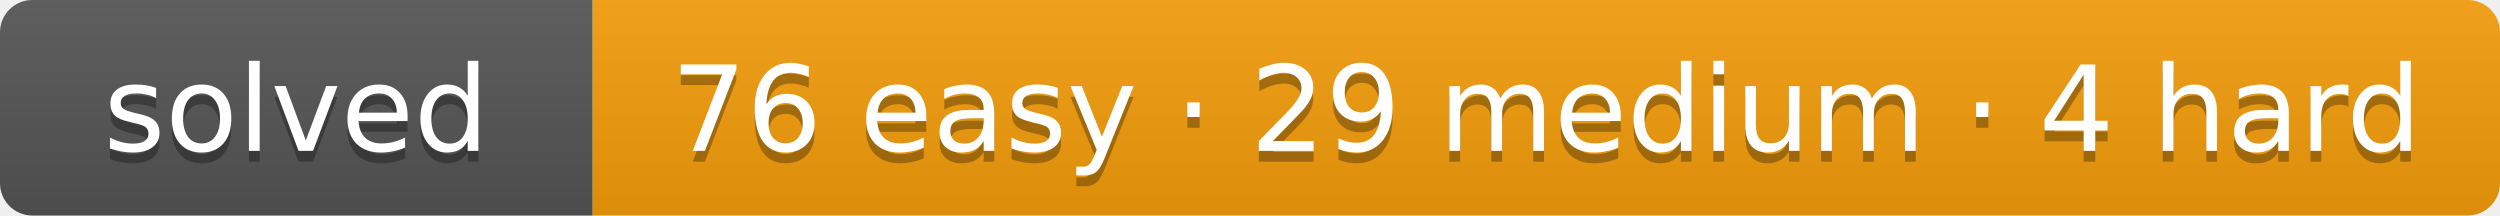
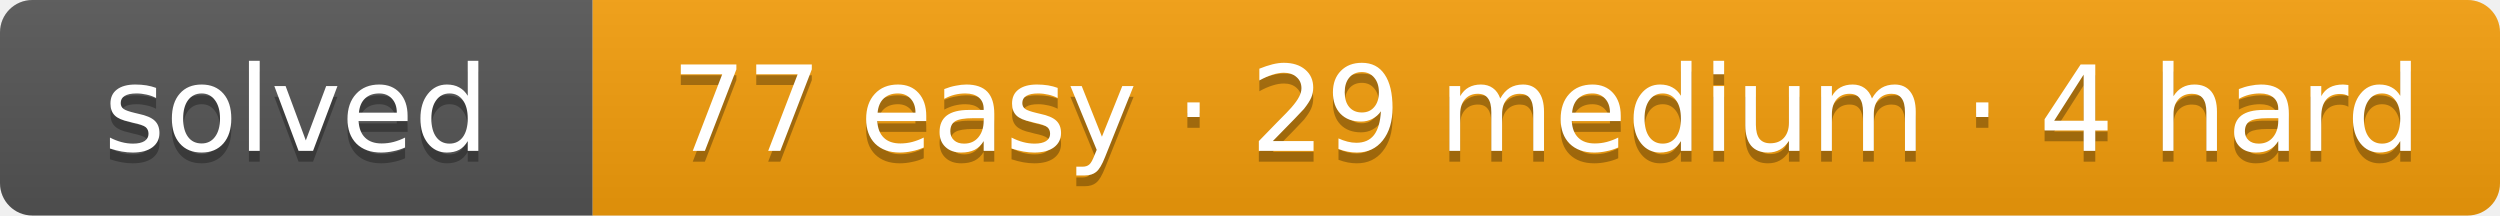
- <svg xmlns="http://www.w3.org/2000/svg" width="232" height="20" role="img" aria-label="solved: 76 easy · 29 medium · 4 hard">
+ <svg xmlns="http://www.w3.org/2000/svg" width="232" height="20" role="img" aria-label="solved: 77 easy · 29 medium · 4 hard">
  <linearGradient id="s" x2="0" y2="100%">
    <stop offset="0" stop-color="#bbb" stop-opacity=".1" />
    <stop offset="1" stop-opacity=".1" />
  </linearGradient>
  <clipPath id="r">
    <rect width="232" height="20" rx="3" fill="#fff" />
  </clipPath>
  <g clip-path="url(#r)">
    <rect width="55" height="20" fill="#555" />
    <rect x="55" width="177" height="20" fill="#f59e0b" />
    <rect width="232" height="20" fill="url(#s)" />
  </g>
  <g fill="#fff" text-anchor="middle" font-family="Verdana,DejaVu Sans,Geneva,sans-serif" font-size="11">
    <text x="27.5" y="15" fill="#010101" fill-opacity=".3" textLength="35">solved</text>
    <text x="27.5" y="14" fill="#fff" textLength="35">solved</text>
-     <text x="143.5" y="15" fill="#010101" fill-opacity=".3" textLength="157">76 easy · 29 medium · 4 hard</text>
-     <text x="143.5" y="14" fill="#fff" textLength="157">76 easy · 29 medium · 4 hard</text>
+     <text x="143.5" y="15" fill="#010101" fill-opacity=".3" textLength="157">77 easy · 29 medium · 4 hard</text>
+     <text x="143.5" y="14" fill="#fff" textLength="157">77 easy · 29 medium · 4 hard</text>
  </g>
</svg>
